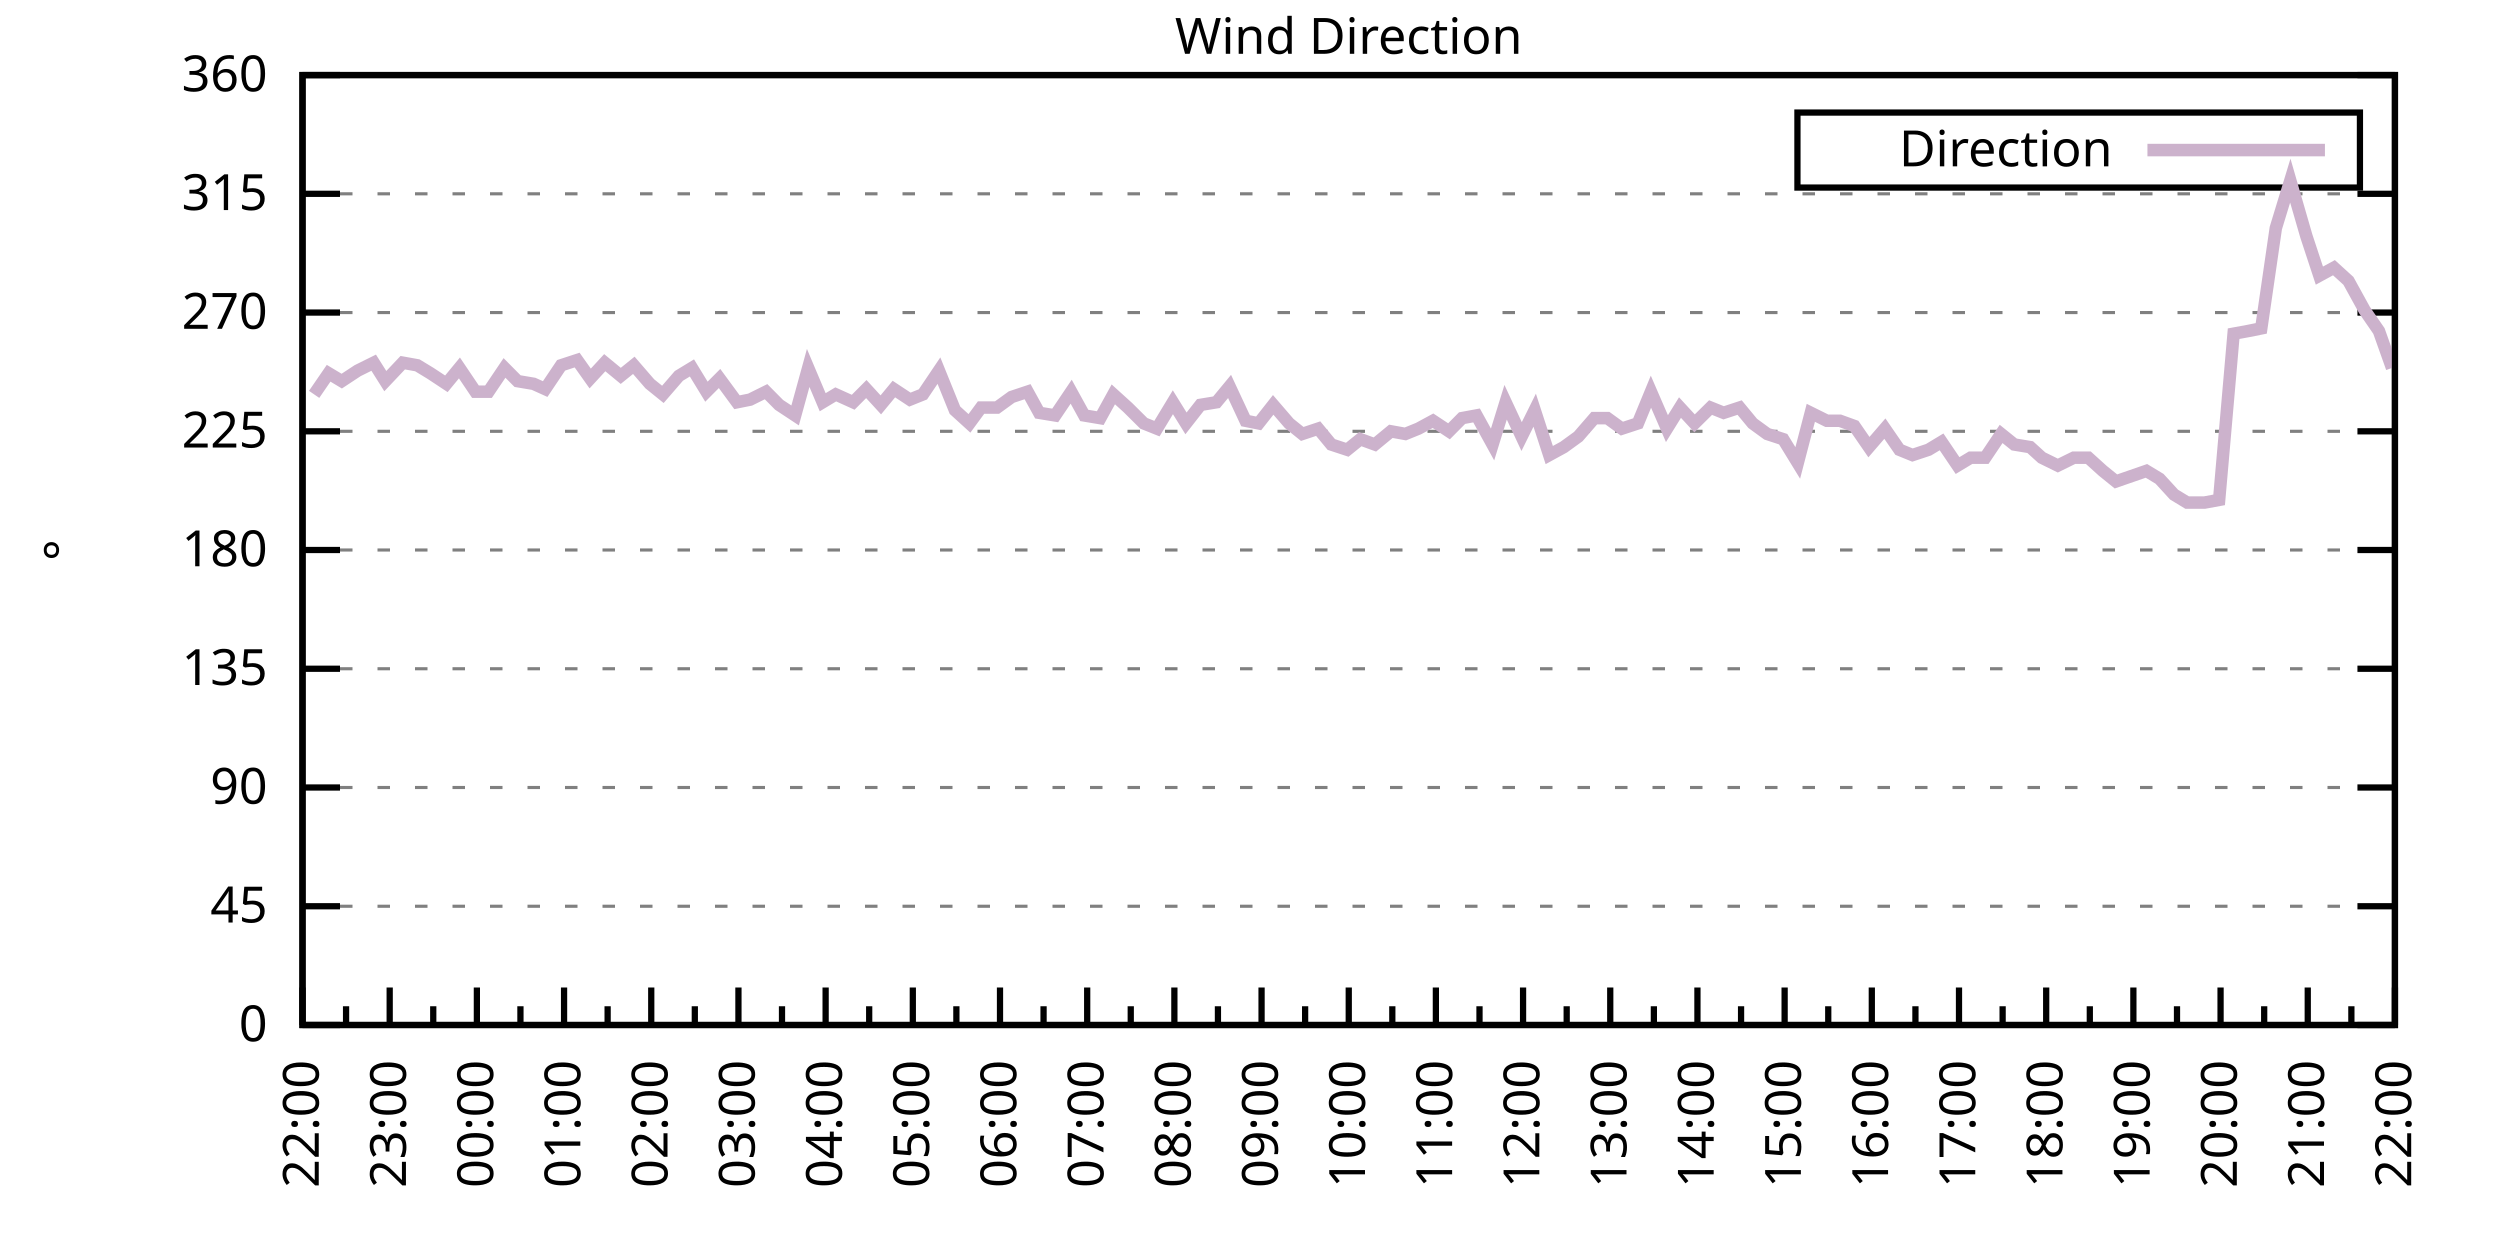
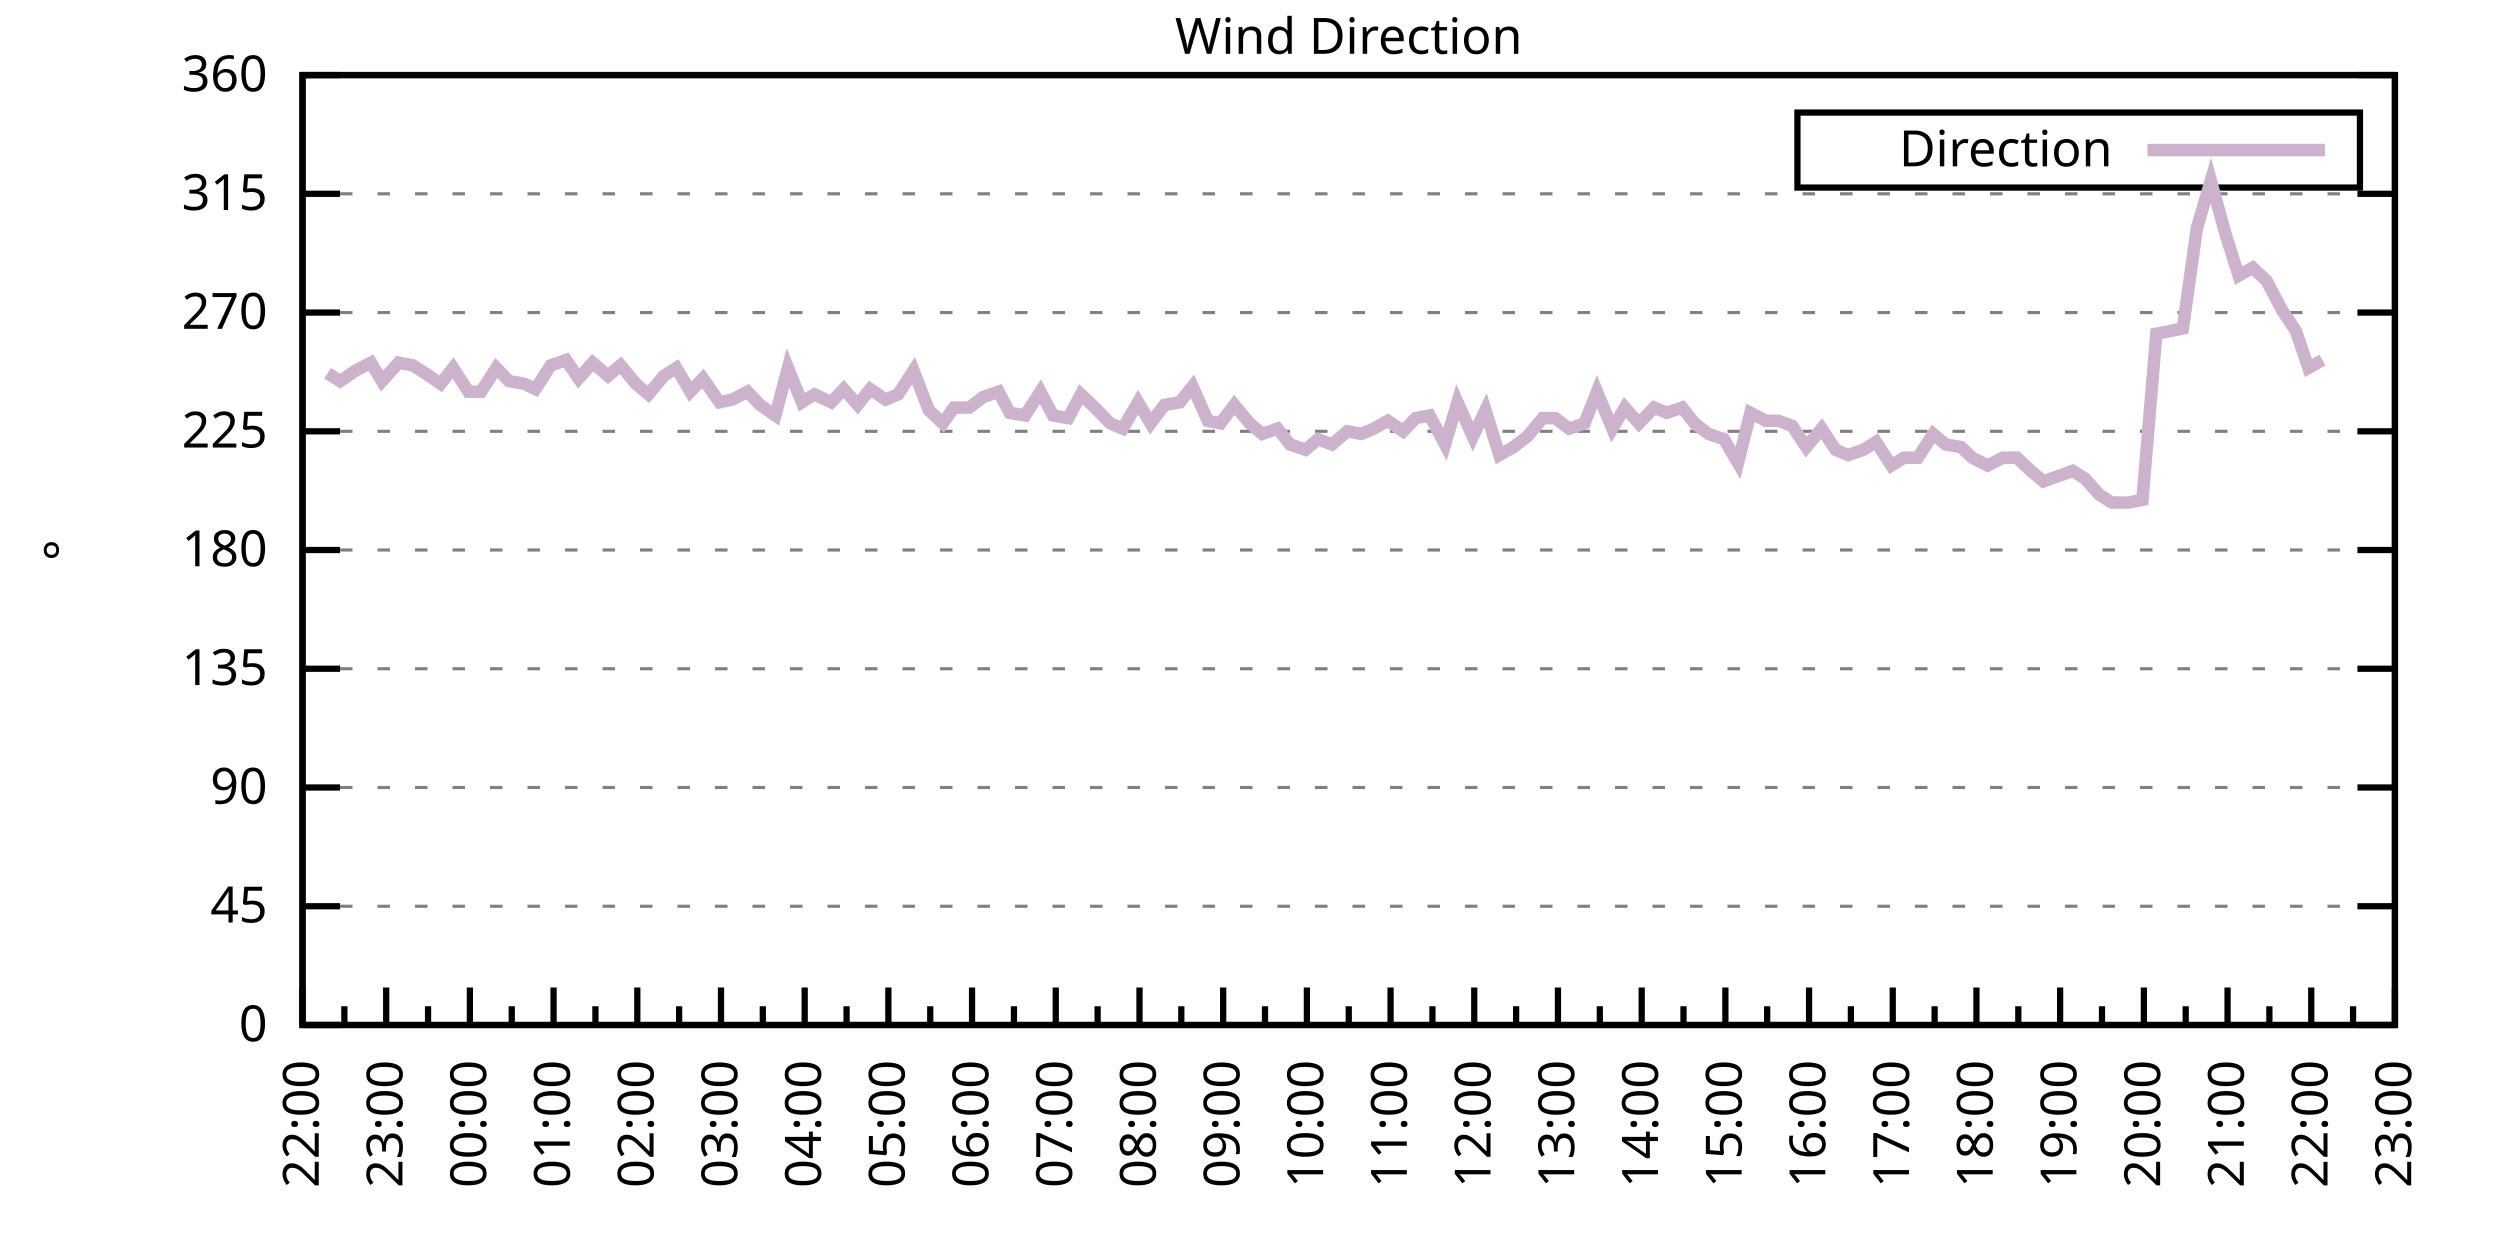
<svg xmlns="http://www.w3.org/2000/svg" xmlns:xlink="http://www.w3.org/1999/xlink" width="400" height="200" viewBox="0 0 400 200">
  <g id="gnuplot_canvas">
    <rect x="0" y="0" width="400" height="200" fill="none" />
    <defs>
      <circle id="gpDot" r="0.5" stroke-width="0.5" stroke="currentColor" />
      <path id="gpPt0" stroke-width="0.333" stroke="currentColor" d="M-1,0 h2 M0,-1 v2" />
      <path id="gpPt1" stroke-width="0.333" stroke="currentColor" d="M-1,-1 L1,1 M1,-1 L-1,1" />
      <path id="gpPt2" stroke-width="0.333" stroke="currentColor" d="M-1,0 L1,0 M0,-1 L0,1 M-1,-1 L1,1 M-1,1 L1,-1" />
      <rect id="gpPt3" stroke-width="0.333" stroke="currentColor" x="-1" y="-1" width="2" height="2" />
      <rect id="gpPt4" stroke-width="0.333" stroke="currentColor" fill="currentColor" x="-1" y="-1" width="2" height="2" />
      <circle id="gpPt5" stroke-width="0.333" stroke="currentColor" cx="0" cy="0" r="1" />
      <use xlink:href="#gpPt5" id="gpPt6" fill="currentColor" stroke="none" />
      <path id="gpPt7" stroke-width="0.333" stroke="currentColor" d="M0,-1.33 L-1.33,0.67 L1.33,0.67 z" />
      <use xlink:href="#gpPt7" id="gpPt8" fill="currentColor" stroke="none" />
      <use xlink:href="#gpPt7" id="gpPt9" stroke="currentColor" transform="rotate(180)" />
      <use xlink:href="#gpPt9" id="gpPt10" fill="currentColor" stroke="none" />
      <use xlink:href="#gpPt3" id="gpPt11" stroke="currentColor" transform="rotate(45)" />
      <use xlink:href="#gpPt11" id="gpPt12" fill="currentColor" stroke="none" />
      <path id="gpPt13" stroke-width="0.333" stroke="currentColor" d="M0,1.330 L1.265,0.411 L0.782,-1.067 L-0.782,-1.076 L-1.265,0.411 z" />
      <use xlink:href="#gpPt13" id="gpPt14" fill="currentColor" stroke="none" />
      <filter id="textbox" filterUnits="objectBoundingBox" x="0" y="0" height="1" width="1">
        <feFlood flood-color="white" flood-opacity="1" result="bgnd" />
        <feComposite in="SourceGraphic" in2="bgnd" operator="atop" />
      </filter>
      <filter id="greybox" filterUnits="objectBoundingBox" x="0" y="0" height="1" width="1">
        <feFlood flood-color="lightgrey" flood-opacity="1" result="grey" />
        <feComposite in="SourceGraphic" in2="grey" operator="atop" />
      </filter>
    </defs>
    <g fill="none" color="white" stroke="currentColor" stroke-width="1.00" stroke-linecap="butt" stroke-linejoin="miter">
</g>
    <g fill="none" color="black" stroke="currentColor" stroke-width="1.00" stroke-linecap="butt" stroke-linejoin="miter">
      <g stroke="none" shape-rendering="crispEdges">
        <polygon fill="rgb(255, 255, 255)" points="48.40,164.00 383.18,164.00 383.18,12.02 48.40,12.02 " />
      </g>
    </g>
    <g fill="none" color="black" stroke="currentColor" stroke-width="1.00" stroke-linecap="butt" stroke-linejoin="miter">
</g>
    <g fill="none" color="black" stroke="black" stroke-width="0.50" stroke-linecap="butt" stroke-linejoin="miter">
</g>
    <g fill="none" color="gray" stroke="currentColor" stroke-width="0.50" stroke-linecap="butt" stroke-linejoin="miter">
      <path stroke="gray" stroke-dasharray="2,4" class="gridline" d="M48.40,164.00 L383.19,164.00  " />
    </g>
    <g fill="none" color="gray" stroke="gray" stroke-width="1.00" stroke-linecap="butt" stroke-linejoin="miter">
</g>
    <g fill="none" color="black" stroke="currentColor" stroke-width="1.00" stroke-linecap="butt" stroke-linejoin="miter">
      <path stroke="black" d="M48.40,164.00 L54.40,164.00 M383.19,164.00 L377.19,164.00  " />
      <g transform="translate(42.80,166.60)" stroke="none" fill="black" font-family="Sans" font-size="8.00" text-anchor="end">
        <text>
          <tspan font-family="Sans"> 0</tspan>
        </text>
      </g>
    </g>
    <g fill="none" color="black" stroke="currentColor" stroke-width="1.00" stroke-linecap="butt" stroke-linejoin="miter">
</g>
    <g fill="none" color="black" stroke="black" stroke-width="0.50" stroke-linecap="butt" stroke-linejoin="miter">
</g>
    <g fill="none" color="gray" stroke="currentColor" stroke-width="0.50" stroke-linecap="butt" stroke-linejoin="miter">
      <path stroke="gray" stroke-dasharray="2,4" class="gridline" d="M48.40,145.00 L383.19,145.00  " />
    </g>
    <g fill="none" color="gray" stroke="gray" stroke-width="1.00" stroke-linecap="butt" stroke-linejoin="miter">
</g>
    <g fill="none" color="black" stroke="currentColor" stroke-width="1.00" stroke-linecap="butt" stroke-linejoin="miter">
      <path stroke="black" d="M48.40,145.00 L54.40,145.00 M383.19,145.00 L377.19,145.00  " />
      <g transform="translate(42.80,147.60)" stroke="none" fill="black" font-family="Sans" font-size="8.00" text-anchor="end">
        <text>
          <tspan font-family="Sans"> 45</tspan>
        </text>
      </g>
    </g>
    <g fill="none" color="black" stroke="currentColor" stroke-width="1.00" stroke-linecap="butt" stroke-linejoin="miter">
</g>
    <g fill="none" color="black" stroke="black" stroke-width="0.50" stroke-linecap="butt" stroke-linejoin="miter">
</g>
    <g fill="none" color="gray" stroke="currentColor" stroke-width="0.50" stroke-linecap="butt" stroke-linejoin="miter">
      <path stroke="gray" stroke-dasharray="2,4" class="gridline" d="M48.40,126.00 L383.19,126.00  " />
    </g>
    <g fill="none" color="gray" stroke="gray" stroke-width="1.00" stroke-linecap="butt" stroke-linejoin="miter">
</g>
    <g fill="none" color="black" stroke="currentColor" stroke-width="1.00" stroke-linecap="butt" stroke-linejoin="miter">
      <path stroke="black" d="M48.40,126.00 L54.40,126.00 M383.19,126.00 L377.19,126.00  " />
      <g transform="translate(42.80,128.60)" stroke="none" fill="black" font-family="Sans" font-size="8.00" text-anchor="end">
        <text>
          <tspan font-family="Sans"> 90</tspan>
        </text>
      </g>
    </g>
    <g fill="none" color="black" stroke="currentColor" stroke-width="1.00" stroke-linecap="butt" stroke-linejoin="miter">
</g>
    <g fill="none" color="black" stroke="black" stroke-width="0.50" stroke-linecap="butt" stroke-linejoin="miter">
</g>
    <g fill="none" color="gray" stroke="currentColor" stroke-width="0.50" stroke-linecap="butt" stroke-linejoin="miter">
      <path stroke="gray" stroke-dasharray="2,4" class="gridline" d="M48.40,107.00 L383.19,107.00  " />
    </g>
    <g fill="none" color="gray" stroke="gray" stroke-width="1.00" stroke-linecap="butt" stroke-linejoin="miter">
</g>
    <g fill="none" color="black" stroke="currentColor" stroke-width="1.00" stroke-linecap="butt" stroke-linejoin="miter">
      <path stroke="black" d="M48.40,107.00 L54.40,107.00 M383.19,107.00 L377.19,107.00  " />
      <g transform="translate(42.80,109.60)" stroke="none" fill="black" font-family="Sans" font-size="8.00" text-anchor="end">
        <text>
          <tspan font-family="Sans"> 135</tspan>
        </text>
      </g>
    </g>
    <g fill="none" color="black" stroke="currentColor" stroke-width="1.00" stroke-linecap="butt" stroke-linejoin="miter">
</g>
    <g fill="none" color="black" stroke="black" stroke-width="0.50" stroke-linecap="butt" stroke-linejoin="miter">
</g>
    <g fill="none" color="gray" stroke="currentColor" stroke-width="0.50" stroke-linecap="butt" stroke-linejoin="miter">
      <path stroke="gray" stroke-dasharray="2,4" class="gridline" d="M48.40,88.00 L383.19,88.00  " />
    </g>
    <g fill="none" color="gray" stroke="gray" stroke-width="1.00" stroke-linecap="butt" stroke-linejoin="miter">
</g>
    <g fill="none" color="black" stroke="currentColor" stroke-width="1.00" stroke-linecap="butt" stroke-linejoin="miter">
      <path stroke="black" d="M48.40,88.00 L54.40,88.00 M383.19,88.00 L377.19,88.00  " />
      <g transform="translate(42.80,90.60)" stroke="none" fill="black" font-family="Sans" font-size="8.00" text-anchor="end">
        <text>
          <tspan font-family="Sans"> 180</tspan>
        </text>
      </g>
    </g>
    <g fill="none" color="black" stroke="currentColor" stroke-width="1.00" stroke-linecap="butt" stroke-linejoin="miter">
</g>
    <g fill="none" color="black" stroke="black" stroke-width="0.50" stroke-linecap="butt" stroke-linejoin="miter">
</g>
    <g fill="none" color="gray" stroke="currentColor" stroke-width="0.50" stroke-linecap="butt" stroke-linejoin="miter">
      <path stroke="gray" stroke-dasharray="2,4" class="gridline" d="M48.40,69.01 L383.19,69.01  " />
    </g>
    <g fill="none" color="gray" stroke="gray" stroke-width="1.00" stroke-linecap="butt" stroke-linejoin="miter">
</g>
    <g fill="none" color="black" stroke="currentColor" stroke-width="1.00" stroke-linecap="butt" stroke-linejoin="miter">
      <path stroke="black" d="M48.40,69.01 L54.40,69.01 M383.19,69.01 L377.19,69.01  " />
      <g transform="translate(42.80,71.61)" stroke="none" fill="black" font-family="Sans" font-size="8.00" text-anchor="end">
        <text>
          <tspan font-family="Sans"> 225</tspan>
        </text>
      </g>
    </g>
    <g fill="none" color="black" stroke="currentColor" stroke-width="1.00" stroke-linecap="butt" stroke-linejoin="miter">
</g>
    <g fill="none" color="black" stroke="black" stroke-width="0.50" stroke-linecap="butt" stroke-linejoin="miter">
</g>
    <g fill="none" color="gray" stroke="currentColor" stroke-width="0.50" stroke-linecap="butt" stroke-linejoin="miter">
      <path stroke="gray" stroke-dasharray="2,4" class="gridline" d="M48.40,50.01 L383.19,50.01  " />
    </g>
    <g fill="none" color="gray" stroke="gray" stroke-width="1.00" stroke-linecap="butt" stroke-linejoin="miter">
</g>
    <g fill="none" color="black" stroke="currentColor" stroke-width="1.00" stroke-linecap="butt" stroke-linejoin="miter">
      <path stroke="black" d="M48.40,50.01 L54.40,50.01 M383.19,50.01 L377.19,50.01  " />
      <g transform="translate(42.80,52.61)" stroke="none" fill="black" font-family="Sans" font-size="8.00" text-anchor="end">
        <text>
          <tspan font-family="Sans"> 270</tspan>
        </text>
      </g>
    </g>
    <g fill="none" color="black" stroke="currentColor" stroke-width="1.00" stroke-linecap="butt" stroke-linejoin="miter">
</g>
    <g fill="none" color="black" stroke="black" stroke-width="0.50" stroke-linecap="butt" stroke-linejoin="miter">
</g>
    <g fill="none" color="gray" stroke="currentColor" stroke-width="0.50" stroke-linecap="butt" stroke-linejoin="miter">
      <path stroke="gray" stroke-dasharray="2,4" class="gridline" d="M48.40,31.01 L383.19,31.01  " />
    </g>
    <g fill="none" color="gray" stroke="gray" stroke-width="1.00" stroke-linecap="butt" stroke-linejoin="miter">
</g>
    <g fill="none" color="black" stroke="currentColor" stroke-width="1.00" stroke-linecap="butt" stroke-linejoin="miter">
      <path stroke="black" d="M48.40,31.01 L54.40,31.01 M383.19,31.01 L377.19,31.01  " />
      <g transform="translate(42.80,33.61)" stroke="none" fill="black" font-family="Sans" font-size="8.00" text-anchor="end">
        <text>
          <tspan font-family="Sans"> 315</tspan>
        </text>
      </g>
    </g>
    <g fill="none" color="black" stroke="currentColor" stroke-width="1.00" stroke-linecap="butt" stroke-linejoin="miter">
</g>
    <g fill="none" color="black" stroke="black" stroke-width="0.50" stroke-linecap="butt" stroke-linejoin="miter">
</g>
    <g fill="none" color="gray" stroke="currentColor" stroke-width="0.50" stroke-linecap="butt" stroke-linejoin="miter">
      <path stroke="gray" stroke-dasharray="2,4" class="gridline" d="M48.40,12.01 L383.19,12.01  " />
    </g>
    <g fill="none" color="gray" stroke="gray" stroke-width="1.00" stroke-linecap="butt" stroke-linejoin="miter">
</g>
    <g fill="none" color="black" stroke="currentColor" stroke-width="1.00" stroke-linecap="butt" stroke-linejoin="miter">
      <path stroke="black" d="M48.40,12.01 L54.40,12.01 M383.19,12.01 L377.19,12.01  " />
      <g transform="translate(42.80,14.61)" stroke="none" fill="black" font-family="Sans" font-size="8.00" text-anchor="end">
        <text>
          <tspan font-family="Sans"> 360</tspan>
        </text>
      </g>
    </g>
    <g fill="none" color="black" stroke="currentColor" stroke-width="1.00" stroke-linecap="butt" stroke-linejoin="miter">
      <path stroke="black" d="M48.40,164.00 L48.40,158.00  " />
      <g transform="translate(51.00,169.60) rotate(270)" stroke="none" fill="black" font-family="Sans" font-size="8.00" text-anchor="end">
        <text>
          <tspan font-family="Sans">22:00</tspan>
        </text>
      </g>
    </g>
    <g fill="none" color="black" stroke="currentColor" stroke-width="1.00" stroke-linecap="butt" stroke-linejoin="miter">
-       <path stroke="black" d="M55.37,164.00 L55.37,161.00 M62.35,164.00 L62.35,158.00  " />
-       <g transform="translate(64.95,169.60) rotate(270)" stroke="none" fill="black" font-family="Sans" font-size="8.00" text-anchor="end">
+       <path stroke="black" d="M55.10,164.00 L55.10,161.00 M61.79,164.00 L61.79,158.00  " />
+       <g transform="translate(64.39,169.60) rotate(270)" stroke="none" fill="black" font-family="Sans" font-size="8.00" text-anchor="end">
        <text>
          <tspan font-family="Sans">23:00</tspan>
        </text>
      </g>
    </g>
    <g fill="none" color="black" stroke="currentColor" stroke-width="1.00" stroke-linecap="butt" stroke-linejoin="miter">
-       <path stroke="black" d="M69.32,164.00 L69.32,161.00 M76.30,164.00 L76.30,158.00  " />
-       <g transform="translate(78.90,169.60) rotate(270)" stroke="none" fill="black" font-family="Sans" font-size="8.00" text-anchor="end">
+       <path stroke="black" d="M68.49,164.00 L68.49,161.00 M75.18,164.00 L75.18,158.00  " />
+       <g transform="translate(77.78,169.60) rotate(270)" stroke="none" fill="black" font-family="Sans" font-size="8.00" text-anchor="end">
        <text>
          <tspan font-family="Sans">00:00</tspan>
        </text>
      </g>
    </g>
    <g fill="none" color="black" stroke="currentColor" stroke-width="1.00" stroke-linecap="butt" stroke-linejoin="miter">
-       <path stroke="black" d="M83.27,164.00 L83.27,161.00 M90.25,164.00 L90.25,158.00  " />
-       <g transform="translate(92.85,169.60) rotate(270)" stroke="none" fill="black" font-family="Sans" font-size="8.00" text-anchor="end">
+       <path stroke="black" d="M81.88,164.00 L81.88,161.00 M88.57,164.00 L88.57,158.00  " />
+       <g transform="translate(91.17,169.60) rotate(270)" stroke="none" fill="black" font-family="Sans" font-size="8.00" text-anchor="end">
        <text>
          <tspan font-family="Sans">01:00</tspan>
        </text>
      </g>
    </g>
    <g fill="none" color="black" stroke="currentColor" stroke-width="1.00" stroke-linecap="butt" stroke-linejoin="miter">
-       <path stroke="black" d="M97.22,164.00 L97.22,161.00 M104.20,164.00 L104.20,158.00  " />
-       <g transform="translate(106.80,169.60) rotate(270)" stroke="none" fill="black" font-family="Sans" font-size="8.00" text-anchor="end">
+       <path stroke="black" d="M95.27,164.00 L95.27,161.00 M101.97,164.00 L101.97,158.00  " />
+       <g transform="translate(104.57,169.60) rotate(270)" stroke="none" fill="black" font-family="Sans" font-size="8.00" text-anchor="end">
        <text>
          <tspan font-family="Sans">02:00</tspan>
        </text>
      </g>
    </g>
    <g fill="none" color="black" stroke="currentColor" stroke-width="1.00" stroke-linecap="butt" stroke-linejoin="miter">
-       <path stroke="black" d="M111.17,164.00 L111.17,161.00 M118.15,164.00 L118.15,158.00  " />
-       <g transform="translate(120.75,169.60) rotate(270)" stroke="none" fill="black" font-family="Sans" font-size="8.00" text-anchor="end">
+       <path stroke="black" d="M108.66,164.00 L108.66,161.00 M115.36,164.00 L115.36,158.00  " />
+       <g transform="translate(117.96,169.60) rotate(270)" stroke="none" fill="black" font-family="Sans" font-size="8.00" text-anchor="end">
        <text>
          <tspan font-family="Sans">03:00</tspan>
        </text>
      </g>
    </g>
    <g fill="none" color="black" stroke="currentColor" stroke-width="1.00" stroke-linecap="butt" stroke-linejoin="miter">
-       <path stroke="black" d="M125.12,164.00 L125.12,161.00 M132.10,164.00 L132.10,158.00  " />
-       <g transform="translate(134.70,169.60) rotate(270)" stroke="none" fill="black" font-family="Sans" font-size="8.00" text-anchor="end">
+       <path stroke="black" d="M122.05,164.00 L122.05,161.00 M128.75,164.00 L128.75,158.00  " />
+       <g transform="translate(131.35,169.60) rotate(270)" stroke="none" fill="black" font-family="Sans" font-size="8.00" text-anchor="end">
        <text>
          <tspan font-family="Sans">04:00</tspan>
        </text>
      </g>
    </g>
    <g fill="none" color="black" stroke="currentColor" stroke-width="1.00" stroke-linecap="butt" stroke-linejoin="miter">
-       <path stroke="black" d="M139.07,164.00 L139.07,161.00 M146.05,164.00 L146.05,158.00  " />
-       <g transform="translate(148.65,169.60) rotate(270)" stroke="none" fill="black" font-family="Sans" font-size="8.00" text-anchor="end">
+       <path stroke="black" d="M135.45,164.00 L135.45,161.00 M142.14,164.00 L142.14,158.00  " />
+       <g transform="translate(144.74,169.60) rotate(270)" stroke="none" fill="black" font-family="Sans" font-size="8.00" text-anchor="end">
        <text>
          <tspan font-family="Sans">05:00</tspan>
        </text>
      </g>
    </g>
    <g fill="none" color="black" stroke="currentColor" stroke-width="1.00" stroke-linecap="butt" stroke-linejoin="miter">
-       <path stroke="black" d="M153.02,164.00 L153.02,161.00 M160.00,164.00 L160.00,158.00  " />
-       <g transform="translate(162.60,169.60) rotate(270)" stroke="none" fill="black" font-family="Sans" font-size="8.00" text-anchor="end">
+       <path stroke="black" d="M148.84,164.00 L148.84,161.00 M155.53,164.00 L155.53,158.00  " />
+       <g transform="translate(158.13,169.60) rotate(270)" stroke="none" fill="black" font-family="Sans" font-size="8.00" text-anchor="end">
        <text>
          <tspan font-family="Sans">06:00</tspan>
        </text>
      </g>
    </g>
    <g fill="none" color="black" stroke="currentColor" stroke-width="1.00" stroke-linecap="butt" stroke-linejoin="miter">
-       <path stroke="black" d="M166.97,164.00 L166.97,161.00 M173.95,164.00 L173.95,158.00  " />
-       <g transform="translate(176.55,169.60) rotate(270)" stroke="none" fill="black" font-family="Sans" font-size="8.00" text-anchor="end">
+       <path stroke="black" d="M162.23,164.00 L162.23,161.00 M168.92,164.00 L168.92,158.00  " />
+       <g transform="translate(171.52,169.60) rotate(270)" stroke="none" fill="black" font-family="Sans" font-size="8.00" text-anchor="end">
        <text>
          <tspan font-family="Sans">07:00</tspan>
        </text>
      </g>
    </g>
    <g fill="none" color="black" stroke="currentColor" stroke-width="1.00" stroke-linecap="butt" stroke-linejoin="miter">
-       <path stroke="black" d="M180.92,164.00 L180.92,161.00 M187.90,164.00 L187.90,158.00  " />
-       <g transform="translate(190.50,169.60) rotate(270)" stroke="none" fill="black" font-family="Sans" font-size="8.00" text-anchor="end">
+       <path stroke="black" d="M175.62,164.00 L175.62,161.00 M182.32,164.00 L182.32,158.00  " />
+       <g transform="translate(184.92,169.60) rotate(270)" stroke="none" fill="black" font-family="Sans" font-size="8.00" text-anchor="end">
        <text>
          <tspan font-family="Sans">08:00</tspan>
        </text>
      </g>
    </g>
    <g fill="none" color="black" stroke="currentColor" stroke-width="1.00" stroke-linecap="butt" stroke-linejoin="miter">
-       <path stroke="black" d="M194.87,164.00 L194.87,161.00 M201.85,164.00 L201.85,158.00  " />
-       <g transform="translate(204.45,169.60) rotate(270)" stroke="none" fill="black" font-family="Sans" font-size="8.00" text-anchor="end">
+       <path stroke="black" d="M189.01,164.00 L189.01,161.00 M195.71,164.00 L195.71,158.00  " />
+       <g transform="translate(198.31,169.60) rotate(270)" stroke="none" fill="black" font-family="Sans" font-size="8.00" text-anchor="end">
        <text>
          <tspan font-family="Sans">09:00</tspan>
        </text>
      </g>
    </g>
    <g fill="none" color="black" stroke="currentColor" stroke-width="1.00" stroke-linecap="butt" stroke-linejoin="miter">
-       <path stroke="black" d="M208.82,164.00 L208.82,161.00 M215.80,164.00 L215.80,158.00  " />
-       <g transform="translate(218.40,169.60) rotate(270)" stroke="none" fill="black" font-family="Sans" font-size="8.00" text-anchor="end">
+       <path stroke="black" d="M202.40,164.00 L202.40,161.00 M209.10,164.00 L209.10,158.00  " />
+       <g transform="translate(211.70,169.60) rotate(270)" stroke="none" fill="black" font-family="Sans" font-size="8.00" text-anchor="end">
        <text>
          <tspan font-family="Sans">10:00</tspan>
        </text>
      </g>
    </g>
    <g fill="none" color="black" stroke="currentColor" stroke-width="1.00" stroke-linecap="butt" stroke-linejoin="miter">
-       <path stroke="black" d="M222.77,164.00 L222.77,161.00 M229.74,164.00 L229.74,158.00  " />
-       <g transform="translate(232.34,169.60) rotate(270)" stroke="none" fill="black" font-family="Sans" font-size="8.00" text-anchor="end">
+       <path stroke="black" d="M215.80,164.00 L215.80,161.00 M222.49,164.00 L222.49,158.00  " />
+       <g transform="translate(225.09,169.60) rotate(270)" stroke="none" fill="black" font-family="Sans" font-size="8.00" text-anchor="end">
        <text>
          <tspan font-family="Sans">11:00</tspan>
        </text>
      </g>
    </g>
    <g fill="none" color="black" stroke="currentColor" stroke-width="1.00" stroke-linecap="butt" stroke-linejoin="miter">
-       <path stroke="black" d="M236.72,164.00 L236.72,161.00 M243.69,164.00 L243.69,158.00  " />
-       <g transform="translate(246.29,169.60) rotate(270)" stroke="none" fill="black" font-family="Sans" font-size="8.00" text-anchor="end">
+       <path stroke="black" d="M229.19,164.00 L229.19,161.00 M235.88,164.00 L235.88,158.00  " />
+       <g transform="translate(238.48,169.60) rotate(270)" stroke="none" fill="black" font-family="Sans" font-size="8.00" text-anchor="end">
        <text>
          <tspan font-family="Sans">12:00</tspan>
        </text>
      </g>
    </g>
    <g fill="none" color="black" stroke="currentColor" stroke-width="1.00" stroke-linecap="butt" stroke-linejoin="miter">
-       <path stroke="black" d="M250.67,164.00 L250.67,161.00 M257.64,164.00 L257.64,158.00  " />
-       <g transform="translate(260.24,169.60) rotate(270)" stroke="none" fill="black" font-family="Sans" font-size="8.00" text-anchor="end">
+       <path stroke="black" d="M242.58,164.00 L242.58,161.00 M249.27,164.00 L249.27,158.00  " />
+       <g transform="translate(251.87,169.60) rotate(270)" stroke="none" fill="black" font-family="Sans" font-size="8.00" text-anchor="end">
        <text>
          <tspan font-family="Sans">13:00</tspan>
        </text>
      </g>
    </g>
    <g fill="none" color="black" stroke="currentColor" stroke-width="1.00" stroke-linecap="butt" stroke-linejoin="miter">
-       <path stroke="black" d="M264.62,164.00 L264.62,161.00 M271.59,164.00 L271.59,158.00  " />
-       <g transform="translate(274.19,169.60) rotate(270)" stroke="none" fill="black" font-family="Sans" font-size="8.00" text-anchor="end">
+       <path stroke="black" d="M255.97,164.00 L255.97,161.00 M262.67,164.00 L262.67,158.00  " />
+       <g transform="translate(265.27,169.60) rotate(270)" stroke="none" fill="black" font-family="Sans" font-size="8.00" text-anchor="end">
        <text>
          <tspan font-family="Sans">14:00</tspan>
        </text>
      </g>
    </g>
    <g fill="none" color="black" stroke="currentColor" stroke-width="1.00" stroke-linecap="butt" stroke-linejoin="miter">
-       <path stroke="black" d="M278.57,164.00 L278.57,161.00 M285.54,164.00 L285.54,158.00  " />
-       <g transform="translate(288.14,169.60) rotate(270)" stroke="none" fill="black" font-family="Sans" font-size="8.00" text-anchor="end">
+       <path stroke="black" d="M269.36,164.00 L269.36,161.00 M276.06,164.00 L276.06,158.00  " />
+       <g transform="translate(278.66,169.60) rotate(270)" stroke="none" fill="black" font-family="Sans" font-size="8.00" text-anchor="end">
        <text>
          <tspan font-family="Sans">15:00</tspan>
        </text>
      </g>
    </g>
    <g fill="none" color="black" stroke="currentColor" stroke-width="1.00" stroke-linecap="butt" stroke-linejoin="miter">
-       <path stroke="black" d="M292.52,164.00 L292.52,161.00 M299.49,164.00 L299.49,158.00  " />
-       <g transform="translate(302.09,169.60) rotate(270)" stroke="none" fill="black" font-family="Sans" font-size="8.00" text-anchor="end">
+       <path stroke="black" d="M282.75,164.00 L282.75,161.00 M289.45,164.00 L289.45,158.00  " />
+       <g transform="translate(292.05,169.60) rotate(270)" stroke="none" fill="black" font-family="Sans" font-size="8.00" text-anchor="end">
        <text>
          <tspan font-family="Sans">16:00</tspan>
        </text>
      </g>
    </g>
    <g fill="none" color="black" stroke="currentColor" stroke-width="1.00" stroke-linecap="butt" stroke-linejoin="miter">
-       <path stroke="black" d="M306.47,164.00 L306.47,161.00 M313.44,164.00 L313.44,158.00  " />
-       <g transform="translate(316.04,169.60) rotate(270)" stroke="none" fill="black" font-family="Sans" font-size="8.00" text-anchor="end">
+       <path stroke="black" d="M296.14,164.00 L296.14,161.00 M302.84,164.00 L302.84,158.00  " />
+       <g transform="translate(305.44,169.60) rotate(270)" stroke="none" fill="black" font-family="Sans" font-size="8.00" text-anchor="end">
        <text>
          <tspan font-family="Sans">17:00</tspan>
        </text>
      </g>
    </g>
    <g fill="none" color="black" stroke="currentColor" stroke-width="1.00" stroke-linecap="butt" stroke-linejoin="miter">
-       <path stroke="black" d="M320.42,164.00 L320.42,161.00 M327.39,164.00 L327.39,158.00  " />
-       <g transform="translate(329.99,169.60) rotate(270)" stroke="none" fill="black" font-family="Sans" font-size="8.00" text-anchor="end">
+       <path stroke="black" d="M309.54,164.00 L309.54,161.00 M316.23,164.00 L316.23,158.00  " />
+       <g transform="translate(318.83,169.60) rotate(270)" stroke="none" fill="black" font-family="Sans" font-size="8.00" text-anchor="end">
        <text>
          <tspan font-family="Sans">18:00</tspan>
        </text>
      </g>
    </g>
    <g fill="none" color="black" stroke="currentColor" stroke-width="1.00" stroke-linecap="butt" stroke-linejoin="miter">
-       <path stroke="black" d="M334.37,164.00 L334.37,161.00 M341.34,164.00 L341.34,158.00  " />
-       <g transform="translate(343.94,169.60) rotate(270)" stroke="none" fill="black" font-family="Sans" font-size="8.00" text-anchor="end">
+       <path stroke="black" d="M322.93,164.00 L322.93,161.00 M329.62,164.00 L329.62,158.00  " />
+       <g transform="translate(332.22,169.60) rotate(270)" stroke="none" fill="black" font-family="Sans" font-size="8.00" text-anchor="end">
        <text>
          <tspan font-family="Sans">19:00</tspan>
        </text>
      </g>
    </g>
    <g fill="none" color="black" stroke="currentColor" stroke-width="1.00" stroke-linecap="butt" stroke-linejoin="miter">
-       <path stroke="black" d="M348.32,164.00 L348.32,161.00 M355.29,164.00 L355.29,158.00  " />
-       <g transform="translate(357.89,169.60) rotate(270)" stroke="none" fill="black" font-family="Sans" font-size="8.00" text-anchor="end">
+       <path stroke="black" d="M336.32,164.00 L336.32,161.00 M343.02,164.00 L343.02,158.00  " />
+       <g transform="translate(345.62,169.60) rotate(270)" stroke="none" fill="black" font-family="Sans" font-size="8.00" text-anchor="end">
        <text>
          <tspan font-family="Sans">20:00</tspan>
        </text>
      </g>
    </g>
    <g fill="none" color="black" stroke="currentColor" stroke-width="1.00" stroke-linecap="butt" stroke-linejoin="miter">
-       <path stroke="black" d="M362.27,164.00 L362.27,161.00 M369.24,164.00 L369.24,158.00  " />
-       <g transform="translate(371.84,169.60) rotate(270)" stroke="none" fill="black" font-family="Sans" font-size="8.00" text-anchor="end">
+       <path stroke="black" d="M349.71,164.00 L349.71,161.00 M356.41,164.00 L356.41,158.00  " />
+       <g transform="translate(359.01,169.60) rotate(270)" stroke="none" fill="black" font-family="Sans" font-size="8.00" text-anchor="end">
        <text>
          <tspan font-family="Sans">21:00</tspan>
        </text>
      </g>
    </g>
    <g fill="none" color="black" stroke="currentColor" stroke-width="1.00" stroke-linecap="butt" stroke-linejoin="miter">
-       <path stroke="black" d="M376.22,164.00 L376.22,161.00 M383.19,164.00 L383.19,158.00  " />
+       <path stroke="black" d="M363.10,164.00 L363.10,161.00 M369.80,164.00 L369.80,158.00  " />
+       <g transform="translate(372.40,169.60) rotate(270)" stroke="none" fill="black" font-family="Sans" font-size="8.00" text-anchor="end">
+         <text>
+           <tspan font-family="Sans">22:00</tspan>
+         </text>
+       </g>
+     </g>
+     <g fill="none" color="black" stroke="currentColor" stroke-width="1.00" stroke-linecap="butt" stroke-linejoin="miter">
+       <path stroke="black" d="M376.49,164.00 L376.49,161.00 M383.19,164.00 L383.19,158.00  " />
      <g transform="translate(385.79,169.60) rotate(270)" stroke="none" fill="black" font-family="Sans" font-size="8.00" text-anchor="end">
        <text>
-           <tspan font-family="Sans">22:00</tspan>
+           <tspan font-family="Sans">23:00</tspan>
        </text>
      </g>
    </g>
    <g fill="none" color="black" stroke="currentColor" stroke-width="1.00" stroke-linecap="butt" stroke-linejoin="miter">
</g>
    <g fill="none" color="black" stroke="currentColor" stroke-width="1.00" stroke-linecap="butt" stroke-linejoin="miter">
      <path stroke="black" d="M48.40,12.01 L48.40,164.00 L383.19,164.00 L383.19,12.01 L48.40,12.01 Z  " />
    </g>
    <g fill="none" color="black" stroke="currentColor" stroke-width="1.00" stroke-linecap="butt" stroke-linejoin="miter">
      <g transform="translate(12.80,88.01) rotate(270)" stroke="none" fill="black" font-family="Sans" font-size="8.00" text-anchor="middle">
        <text>
          <tspan font-family="Sans">°</tspan>
        </text>
      </g>
    </g>
    <g fill="none" color="black" stroke="currentColor" stroke-width="1.00" stroke-linecap="butt" stroke-linejoin="miter">
</g>
    <g fill="none" color="black" stroke="currentColor" stroke-width="1.00" stroke-linecap="butt" stroke-linejoin="miter">
      <path stroke="black" d="M287.59,30.01 L287.59,18.01 L377.59,18.01 L377.59,30.01 L287.59,30.01 Z  " />
    </g>
    <g id="Wind_direction_plot_1">
      <g fill="none" color="white" stroke="black" stroke-width="2.00" stroke-linecap="butt" stroke-linejoin="miter">
</g>
      <g fill="none" color="black" stroke="currentColor" stroke-width="2.00" stroke-linecap="butt" stroke-linejoin="miter">
        <g transform="translate(337.99,26.61)" stroke="none" fill="black" font-family="Sans" font-size="8.00" text-anchor="end">
          <text>
            <tspan font-family="Sans">Direction</tspan>
          </text>
        </g>
      </g>
      <g fill="none" color="black" stroke="currentColor" stroke-width="2.00" stroke-linecap="butt" stroke-linejoin="miter">
-         <path stroke="rgb(204, 178, 204)" d="M343.59,24.01 L371.99,24.01 M50.26,63.10 L52.58,59.72 L54.68,60.98 L57.23,59.30 L59.79,58.03 L61.65,60.98   L64.44,58.03 L66.77,58.45 L68.86,59.72 L71.42,61.41 L73.51,58.87 L76.07,62.67 L78.16,62.67 L80.72,58.87   L82.81,60.98 L85.37,61.41 L87.23,62.25 L89.78,58.45 L92.34,57.61 L94.43,60.56 L96.76,58.03 L99.32,60.14   L101.41,58.45 L103.97,61.41 L106.06,63.10 L108.62,60.14 L110.71,58.87 L113.03,62.67 L115.13,60.56 L117.92,64.36   L120.01,63.94 L122.57,62.67 L124.66,64.78 L127.22,66.47 L129.31,58.87 L131.63,64.36 L133.72,63.10 L136.51,64.36   L138.61,62.25 L140.93,64.78 L143.02,62.25 L145.58,63.94 L147.67,63.10 L150.23,59.30 L152.79,65.63 L155.11,67.74   L156.97,65.21 L159.53,65.21 L161.86,63.52 L164.41,62.67 L166.27,66.05 L168.83,66.47 L171.39,62.67 L173.48,66.47   L176.04,66.90 L178.13,63.10 L180.46,65.21 L183.01,67.74 L185.11,68.58 L187.66,64.36 L189.76,67.74 L192.08,64.78   L194.64,64.36 L196.73,61.83 L199.29,67.32 L201.38,67.74 L203.71,64.78 L206.26,67.74 L208.36,69.43 L210.91,68.58   L213.01,71.12 L215.56,71.96 L217.65,70.27 L219.98,71.12 L222.54,69.01 L224.86,69.43 L226.95,68.58 L229.28,67.32   L231.84,69.01 L233.93,66.90 L236.25,66.47 L238.81,71.12 L240.90,64.36 L243.46,69.85 L245.55,65.63 L247.88,72.81   L250.20,71.54 L252.53,69.85 L255.09,66.90 L257.18,66.90 L259.50,68.58 L262.06,67.74 L264.15,62.67 L266.71,68.58   L268.80,65.21 L271.13,67.74 L273.69,65.21 L275.78,66.05 L278.34,65.21 L280.43,67.74 L282.75,69.43 L285.31,70.27   L287.64,74.07 L289.73,66.05 L292.29,67.32 L294.38,67.32 L296.70,68.16 L299.03,71.54 L301.58,68.58 L303.91,71.96   L306.00,72.81 L308.56,71.96 L310.65,70.70 L313.21,74.49 L315.30,73.23 L317.63,73.23 L320.18,69.43 L322.28,71.12   L324.83,71.54 L326.69,73.23 L329.25,74.49 L331.81,73.23 L334.13,73.23 L336.46,75.34 L338.55,77.03 L343.43,75.34   L345.53,76.61 L347.85,79.14 L349.94,80.41 L352.73,80.41 L355.06,79.98 L357.38,53.39 L359.71,52.96 L361.80,52.54   L364.13,36.50 L366.45,28.90 L369.01,37.76 L371.10,44.10 L373.43,42.83 L375.75,44.94 L378.31,49.59 L380.63,52.96   L382.73,58.87  " />
+         <path stroke="rgb(204, 178, 204)" d="M343.59,24.01 L371.99,24.01 M52.42,59.72 L54.43,60.98 L56.88,59.30 L59.34,58.03 L61.12,60.98 L63.80,58.03   L66.03,58.45 L68.04,59.72 L70.50,61.41 L72.50,58.87 L74.96,62.67 L76.97,62.67 L79.42,58.87 L81.43,60.98   L83.89,61.41 L85.67,62.25 L88.13,58.45 L90.58,57.61 L92.59,60.56 L94.82,58.03 L97.28,60.14 L99.29,58.45   L101.74,61.41 L103.75,63.10 L106.21,60.14 L108.22,58.87 L110.45,62.67 L112.46,60.56 L115.13,64.36 L117.14,63.94   L119.60,62.67 L121.61,64.78 L124.06,66.47 L126.07,58.87 L128.30,64.36 L130.31,63.10 L132.99,64.36 L135.00,62.25   L137.23,64.78 L139.24,62.25 L141.69,63.94 L143.70,63.10 L146.16,59.30 L148.61,65.63 L150.85,67.74 L152.63,65.21   L155.09,65.21 L157.32,63.52 L159.77,62.67 L161.56,66.05 L164.01,66.47 L166.47,62.67 L168.48,66.47 L170.93,66.90   L172.94,63.10 L175.17,65.21 L177.63,67.74 L179.64,68.58 L182.09,64.36 L184.10,67.74 L186.33,64.78 L188.79,64.36   L190.80,61.83 L193.25,67.32 L195.26,67.74 L197.49,64.78 L199.95,67.74 L201.96,69.43 L204.41,68.58 L206.42,71.12   L208.88,71.96 L210.88,70.27 L213.12,71.12 L215.57,69.01 L217.80,69.43 L219.81,68.58 L222.04,67.32 L224.50,69.01   L226.51,66.90 L228.74,66.47 L231.20,71.12 L233.20,64.36 L235.66,69.85 L237.67,65.63 L239.90,72.81 L242.13,71.54   L244.36,69.85 L246.82,66.90 L248.83,66.90 L251.06,68.58 L253.51,67.74 L255.52,62.67 L257.98,68.58 L259.99,65.21   L262.22,67.74 L264.67,65.21 L266.68,66.05 L269.14,65.21 L271.15,67.74 L273.38,69.43 L275.83,70.27 L278.07,74.07   L280.07,66.05 L282.53,67.32 L284.54,67.32 L286.77,68.16 L289.00,71.54 L291.46,68.58 L293.69,71.96 L295.70,72.81   L298.15,71.96 L300.16,70.70 L302.62,74.49 L304.63,73.23 L306.86,73.23 L309.31,69.43 L311.32,71.12 L313.78,71.54   L315.56,73.23 L318.02,74.49 L320.47,73.23 L322.70,73.23 L324.94,75.34 L326.95,77.03 L331.63,75.34 L333.64,76.61   L335.87,79.14 L337.88,80.41 L340.56,80.41 L342.79,79.98 L345.02,53.39 L347.26,52.96 L349.26,52.54 L351.50,36.50   L353.73,28.90 L356.18,37.76 L358.19,44.10 L360.42,42.83 L362.66,44.94 L365.11,49.59 L367.34,52.96 L369.35,58.87   L371.58,57.61  " />
      </g>
    </g>
    <g fill="none" color="black" stroke="currentColor" stroke-width="2.00" stroke-linecap="butt" stroke-linejoin="miter">
</g>
    <g fill="none" color="black" stroke="black" stroke-width="1.00" stroke-linecap="butt" stroke-linejoin="miter">
</g>
    <g fill="none" color="black" stroke="currentColor" stroke-width="1.00" stroke-linecap="butt" stroke-linejoin="miter">
      <path stroke="black" d="M48.40,12.01 L48.40,164.00 L383.19,164.00 L383.19,12.01 L48.40,12.01 Z  " />
    </g>
    <g fill="none" color="black" stroke="currentColor" stroke-width="1.00" stroke-linecap="butt" stroke-linejoin="miter">
      <g transform="translate(215.79,8.61)" stroke="none" fill="black" font-family="Sans" font-size="8.00" text-anchor="middle">
        <text>
          <tspan font-family="Sans">Wind Direction</tspan>
        </text>
      </g>
    </g>
    <g fill="none" color="black" stroke="currentColor" stroke-width="1.00" stroke-linecap="butt" stroke-linejoin="miter">
</g>
  </g>
</svg>
